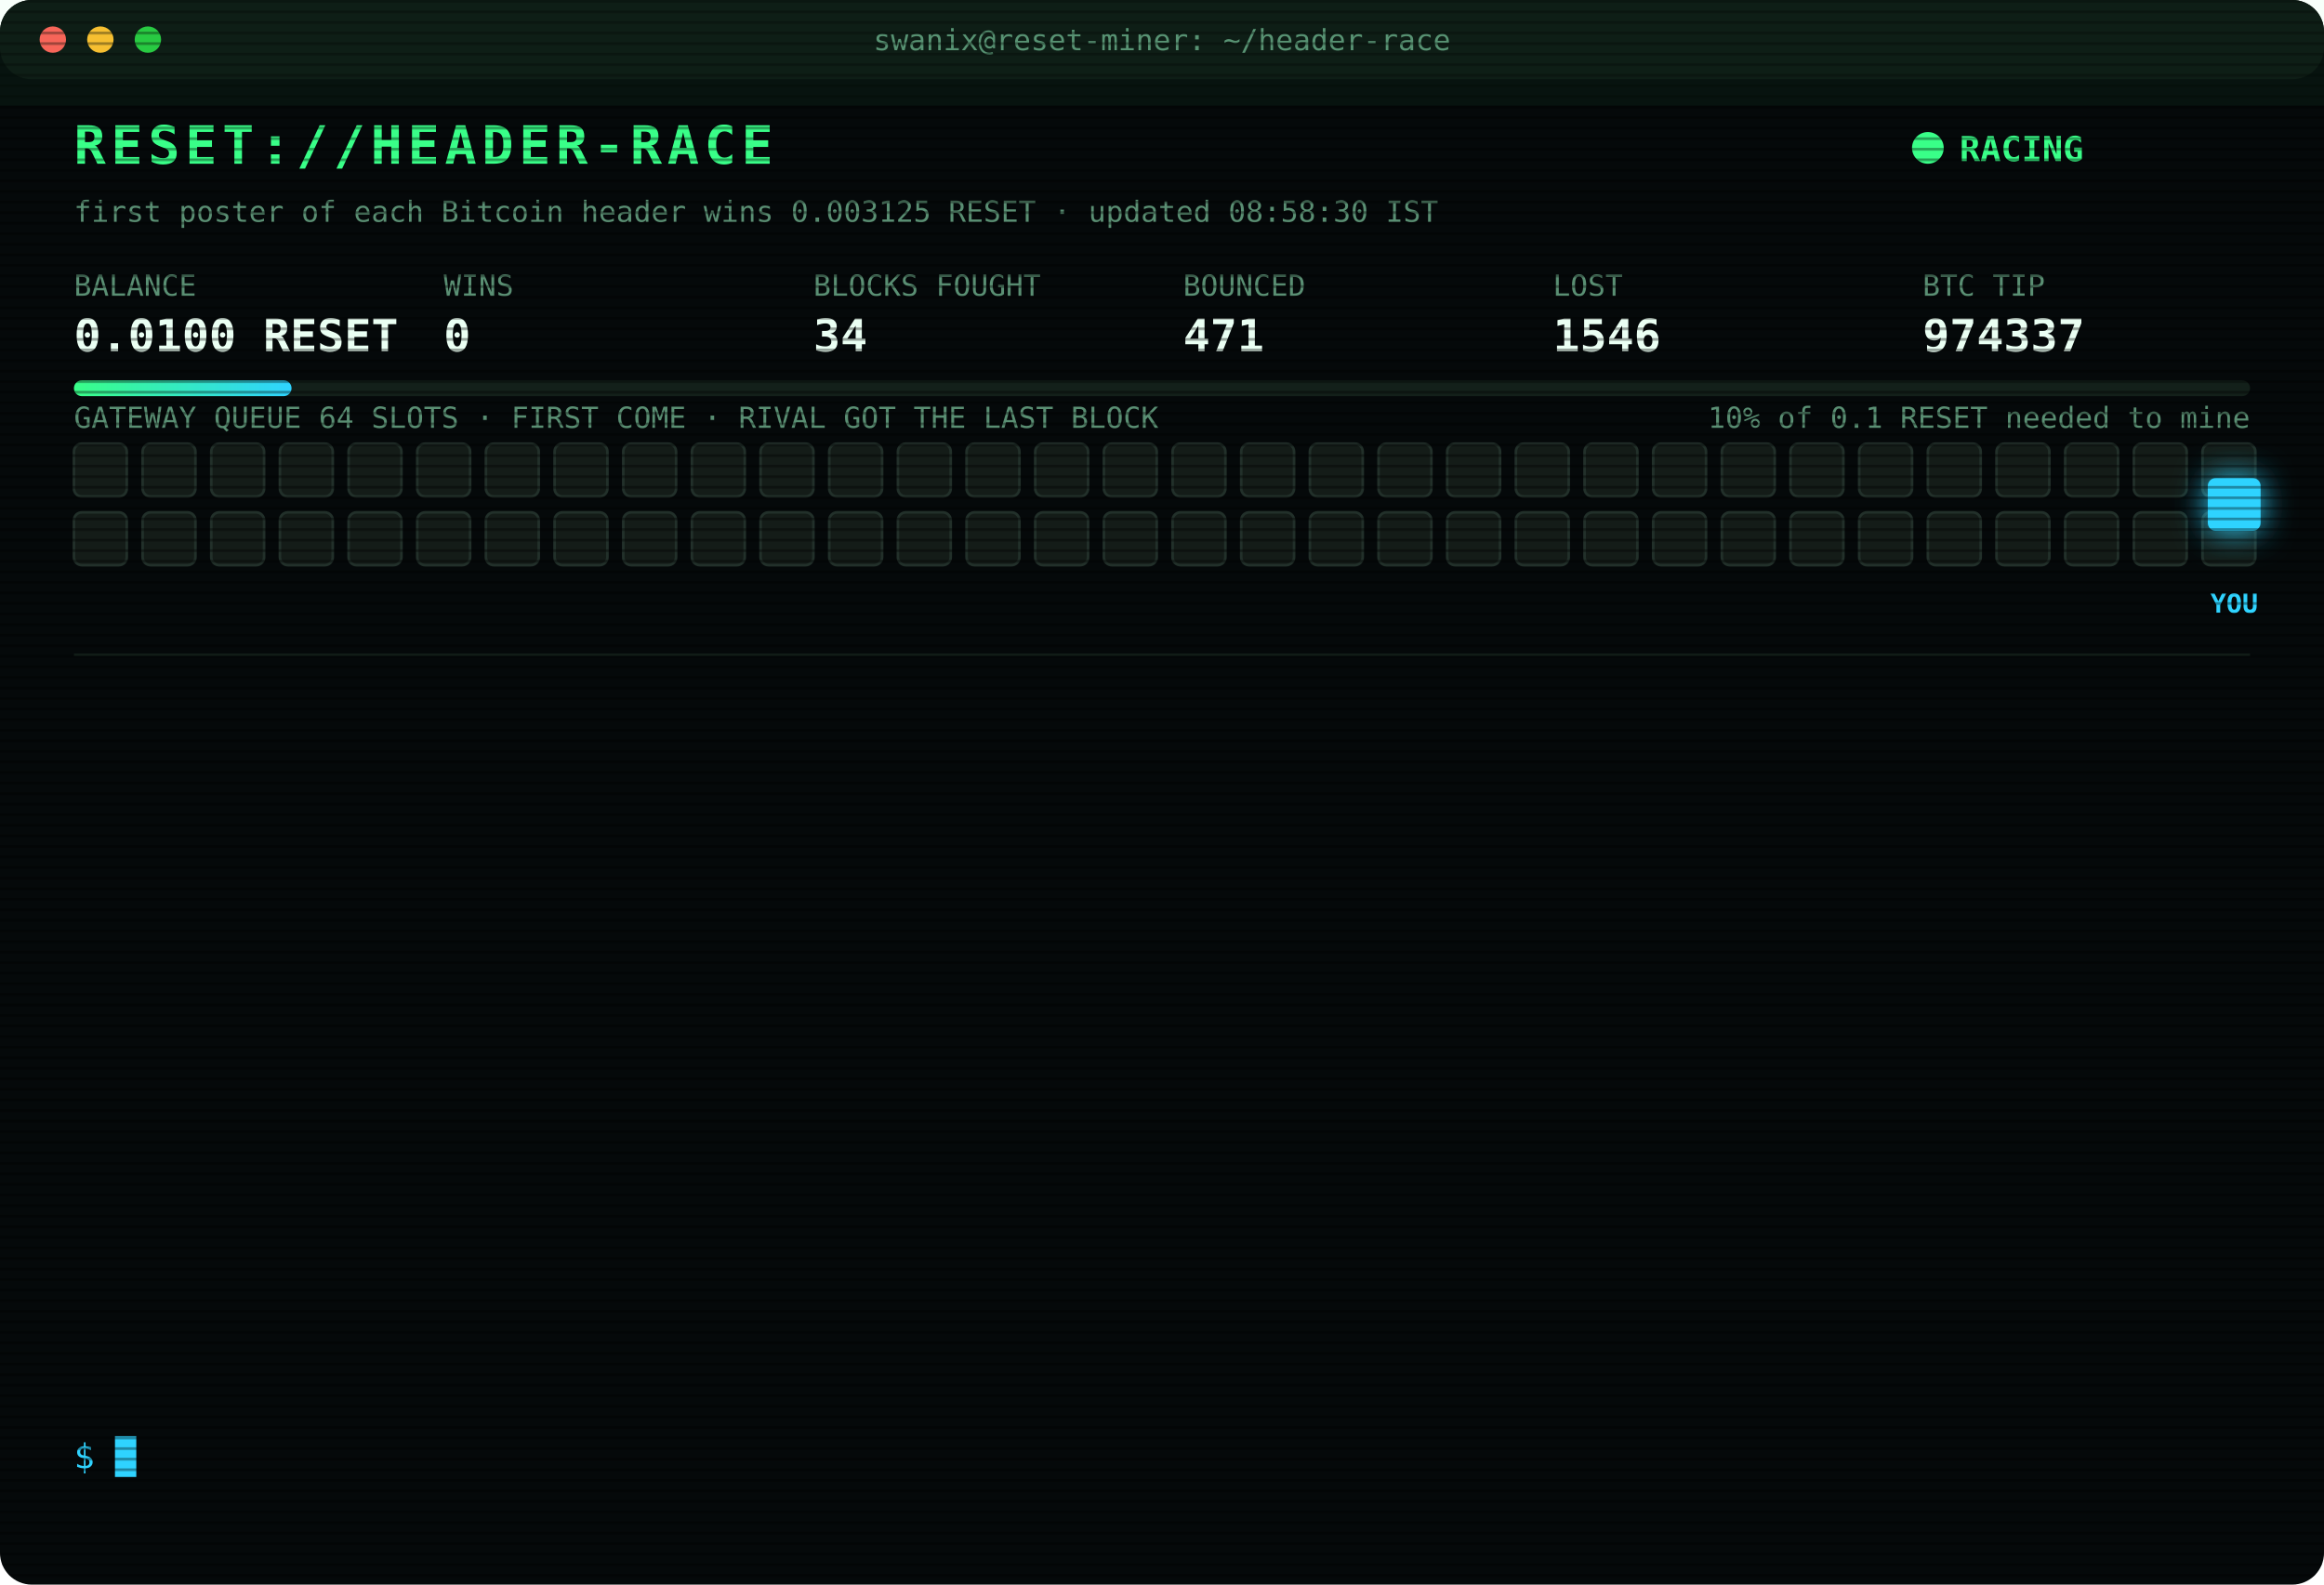
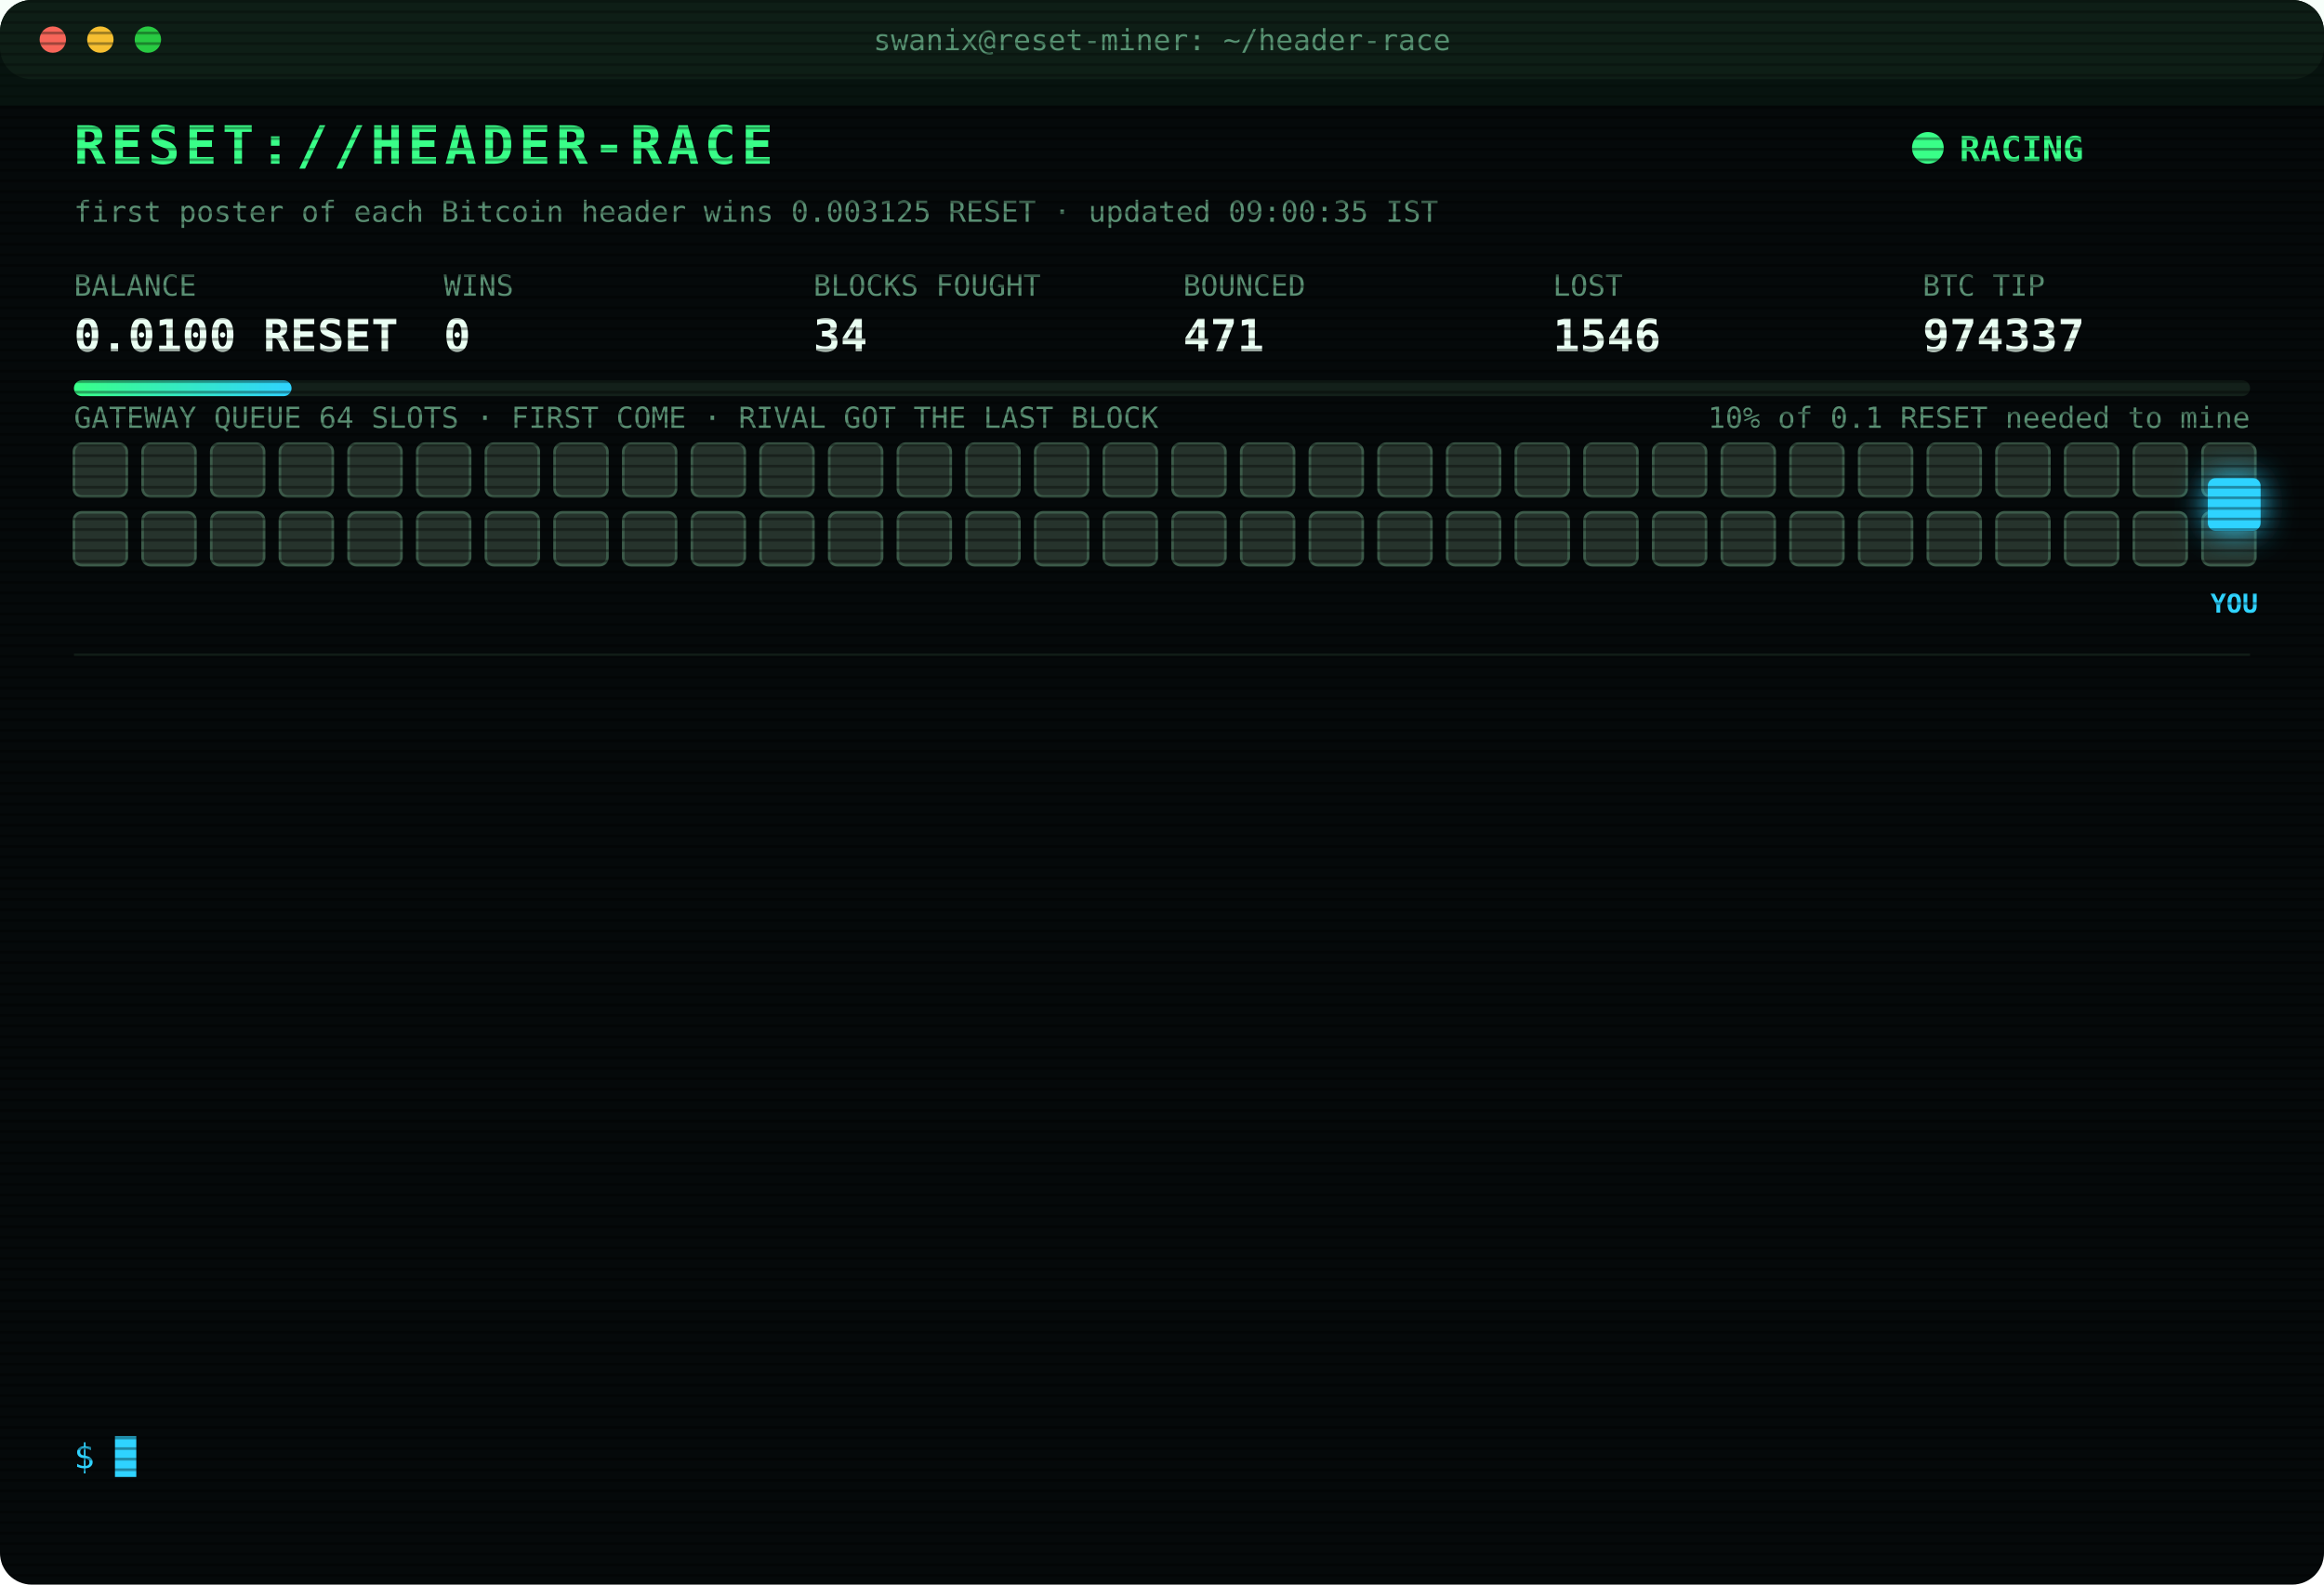
<svg xmlns="http://www.w3.org/2000/svg" width="880" height="600" viewBox="0 0 880 600" font-family="ui-monospace,SFMono-Regular,Menlo,Consolas,monospace">
  <style>
text{font-size:13px;fill:#7CFFB2}
.title{font-size:20px;font-weight:700;fill:#39FF88;letter-spacing:2px;animation:glitch 3s infinite steps(1)}
.sub{fill:#2fd3ff}.k{fill:#5a8f73;font-size:11px}.v{font-size:17px;font-weight:700;fill:#eafff3}
.ts{fill:#3f6b56}.boot{fill:#2fd3ff}.dim{fill:#5a8f73}.bad{fill:#ff4d6d}.warn{fill:#ffd23f}.mag{fill:#ff5cf0}.win{fill:#39FF88;font-weight:700}
.tag{font-size:10px;fill:#2fd3ff;font-weight:700}
.rival{fill:#26332c;stroke:#3c5a49;animation:jam 1.2s infinite alternate}
.idle{fill:#141c18;stroke:#22302a;animation:breathe 4s infinite}
.me{fill:#2fd3ff;filter:drop-shadow(0 0 6px #2fd3ff)}
.hover{animation:nudge 1.1s infinite ease-in-out}.bounce{animation:kick 1.4s infinite}
.ln{opacity:0;animation:in .4s forwards}
.cur{animation:blink 1s infinite steps(1)}
.scan{animation:scan 6s infinite linear}
.led{animation:blink 1.4s infinite}
@keyframes in{from{opacity:0;transform:translateX(-6px)}to{opacity:1;transform:none}}
@keyframes blink{50%{opacity:0}}
@keyframes jam{to{fill:#33463b}}
@keyframes breathe{50%{opacity:.4}}
@keyframes nudge{50%{transform:translateX(-10px)}}
@keyframes kick{0%,100%{transform:none}30%{transform:translateX(-14px)}55%{transform:translateX(10px) translateY(-6px)}}
@keyframes glitch{0%,92%{transform:none}93%{transform:translateX(2px);fill:#ff4d6d}95%{transform:translateX(-2px);fill:#2fd3ff}97%{transform:none}}
@keyframes scan{from{transform:translateY(-40px)}to{transform:translateY(600px)}}
</style>
  <defs>
    <pattern id="sl" width="4" height="4" patternUnits="userSpaceOnUse">
      <rect width="4" height="1" fill="#000" opacity=".35" />
    </pattern>
    <linearGradient id="bar">
      <stop offset="0" stop-color="#39FF88" />
      <stop offset="1" stop-color="#2fd3ff" />
    </linearGradient>
  </defs>
  <rect width="880" height="600" rx="12" fill="#05090a" />
  <rect width="880" height="30" rx="12" fill="#0d1512" />
  <circle cx="20" cy="15" r="5" fill="#ff5f57" />
  <circle cx="38" cy="15" r="5" fill="#febc2e" />
  <circle cx="56" cy="15" r="5" fill="#28c840" />
  <text x="440" y="19" text-anchor="middle" class="k">swanix@reset-miner: ~/header-race</text>
  <text x="28" y="62" class="title">RESET://HEADER-RACE</text>
  <circle class="led" cx="730" cy="56" r="6" fill="#39FF88" />
  <text x="742" y="61" class="win">RACING</text>
-   <text x="28" y="84" class="k">first poster of each Bitcoin header wins 0.003125 RESET · updated 08:58:30 IST</text>
+   <text x="28" y="84" class="k">first poster of each Bitcoin header wins 0.003125 RESET · updated 09:00:35 IST</text>
  <text x="28" y="112" class="k">BALANCE</text>
  <text x="28" y="133" class="v">0.0100 RESET</text>
  <text x="168" y="112" class="k">WINS</text>
  <text x="168" y="133" class="v">0</text>
  <text x="308" y="112" class="k">BLOCKS FOUGHT</text>
  <text x="308" y="133" class="v">34</text>
  <text x="448" y="112" class="k">BOUNCED</text>
  <text x="448" y="133" class="v">471</text>
  <text x="588" y="112" class="k">LOST</text>
  <text x="588" y="133" class="v">1546</text>
  <text x="728" y="112" class="k">BTC TIP</text>
  <text x="728" y="133" class="v">974337</text>
  <rect x="28" y="144" width="824" height="6" rx="3" fill="#13201a" />
  <rect x="28" y="144" width="82.4" height="6" rx="3" fill="url(#bar)" />
  <text x="852" y="162" text-anchor="end" class="k">10% of 0.1 RESET needed to mine</text>
  <text x="28" y="162" class="k">GATEWAY QUEUE 64 SLOTS · FIRST COME · RIVAL GOT THE LAST BLOCK</text>
-   <rect class="idle" x="28" y="168" width="20" height="20" rx="3" style="animation-delay:0.00s" />
-   <rect class="idle" x="54" y="168" width="20" height="20" rx="3" style="animation-delay:0.05s" />
-   <rect class="idle" x="80" y="168" width="20" height="20" rx="3" style="animation-delay:0.10s" />
-   <rect class="idle" x="106" y="168" width="20" height="20" rx="3" style="animation-delay:0.15s" />
-   <rect class="idle" x="132" y="168" width="20" height="20" rx="3" style="animation-delay:0.20s" />
-   <rect class="idle" x="158" y="168" width="20" height="20" rx="3" style="animation-delay:0.25s" />
-   <rect class="idle" x="184" y="168" width="20" height="20" rx="3" style="animation-delay:0.30s" />
-   <rect class="idle" x="210" y="168" width="20" height="20" rx="3" style="animation-delay:0.35s" />
-   <rect class="idle" x="236" y="168" width="20" height="20" rx="3" style="animation-delay:0.40s" />
-   <rect class="idle" x="262" y="168" width="20" height="20" rx="3" style="animation-delay:0.45s" />
-   <rect class="idle" x="288" y="168" width="20" height="20" rx="3" style="animation-delay:0.50s" />
-   <rect class="idle" x="314" y="168" width="20" height="20" rx="3" style="animation-delay:0.55s" />
-   <rect class="idle" x="340" y="168" width="20" height="20" rx="3" style="animation-delay:0.60s" />
-   <rect class="idle" x="366" y="168" width="20" height="20" rx="3" style="animation-delay:0.65s" />
-   <rect class="idle" x="392" y="168" width="20" height="20" rx="3" style="animation-delay:0.70s" />
-   <rect class="idle" x="418" y="168" width="20" height="20" rx="3" style="animation-delay:0.75s" />
-   <rect class="idle" x="444" y="168" width="20" height="20" rx="3" style="animation-delay:0.80s" />
-   <rect class="idle" x="470" y="168" width="20" height="20" rx="3" style="animation-delay:0.85s" />
-   <rect class="idle" x="496" y="168" width="20" height="20" rx="3" style="animation-delay:0.90s" />
-   <rect class="idle" x="522" y="168" width="20" height="20" rx="3" style="animation-delay:0.95s" />
-   <rect class="idle" x="548" y="168" width="20" height="20" rx="3" style="animation-delay:1.00s" />
-   <rect class="idle" x="574" y="168" width="20" height="20" rx="3" style="animation-delay:1.05s" />
-   <rect class="idle" x="600" y="168" width="20" height="20" rx="3" style="animation-delay:1.10s" />
-   <rect class="idle" x="626" y="168" width="20" height="20" rx="3" style="animation-delay:1.15s" />
-   <rect class="idle" x="652" y="168" width="20" height="20" rx="3" style="animation-delay:1.20s" />
-   <rect class="idle" x="678" y="168" width="20" height="20" rx="3" style="animation-delay:1.25s" />
-   <rect class="idle" x="704" y="168" width="20" height="20" rx="3" style="animation-delay:1.30s" />
-   <rect class="idle" x="730" y="168" width="20" height="20" rx="3" style="animation-delay:1.35s" />
-   <rect class="idle" x="756" y="168" width="20" height="20" rx="3" style="animation-delay:1.40s" />
-   <rect class="idle" x="782" y="168" width="20" height="20" rx="3" style="animation-delay:1.45s" />
-   <rect class="idle" x="808" y="168" width="20" height="20" rx="3" style="animation-delay:1.50s" />
-   <rect class="idle" x="834" y="168" width="20" height="20" rx="3" style="animation-delay:1.55s" />
-   <rect class="idle" x="28" y="194" width="20" height="20" rx="3" style="animation-delay:1.60s" />
-   <rect class="idle" x="54" y="194" width="20" height="20" rx="3" style="animation-delay:1.65s" />
-   <rect class="idle" x="80" y="194" width="20" height="20" rx="3" style="animation-delay:1.70s" />
-   <rect class="idle" x="106" y="194" width="20" height="20" rx="3" style="animation-delay:1.75s" />
-   <rect class="idle" x="132" y="194" width="20" height="20" rx="3" style="animation-delay:1.80s" />
-   <rect class="idle" x="158" y="194" width="20" height="20" rx="3" style="animation-delay:1.85s" />
-   <rect class="idle" x="184" y="194" width="20" height="20" rx="3" style="animation-delay:1.90s" />
-   <rect class="idle" x="210" y="194" width="20" height="20" rx="3" style="animation-delay:1.95s" />
-   <rect class="idle" x="236" y="194" width="20" height="20" rx="3" style="animation-delay:2.00s" />
-   <rect class="idle" x="262" y="194" width="20" height="20" rx="3" style="animation-delay:2.05s" />
-   <rect class="idle" x="288" y="194" width="20" height="20" rx="3" style="animation-delay:2.10s" />
-   <rect class="idle" x="314" y="194" width="20" height="20" rx="3" style="animation-delay:2.15s" />
-   <rect class="idle" x="340" y="194" width="20" height="20" rx="3" style="animation-delay:2.20s" />
-   <rect class="idle" x="366" y="194" width="20" height="20" rx="3" style="animation-delay:2.25s" />
-   <rect class="idle" x="392" y="194" width="20" height="20" rx="3" style="animation-delay:2.30s" />
-   <rect class="idle" x="418" y="194" width="20" height="20" rx="3" style="animation-delay:2.35s" />
-   <rect class="idle" x="444" y="194" width="20" height="20" rx="3" style="animation-delay:2.40s" />
-   <rect class="idle" x="470" y="194" width="20" height="20" rx="3" style="animation-delay:2.45s" />
-   <rect class="idle" x="496" y="194" width="20" height="20" rx="3" style="animation-delay:2.50s" />
-   <rect class="idle" x="522" y="194" width="20" height="20" rx="3" style="animation-delay:2.55s" />
-   <rect class="idle" x="548" y="194" width="20" height="20" rx="3" style="animation-delay:2.60s" />
-   <rect class="idle" x="574" y="194" width="20" height="20" rx="3" style="animation-delay:2.65s" />
-   <rect class="idle" x="600" y="194" width="20" height="20" rx="3" style="animation-delay:2.70s" />
-   <rect class="idle" x="626" y="194" width="20" height="20" rx="3" style="animation-delay:2.75s" />
-   <rect class="idle" x="652" y="194" width="20" height="20" rx="3" style="animation-delay:2.80s" />
-   <rect class="idle" x="678" y="194" width="20" height="20" rx="3" style="animation-delay:2.85s" />
-   <rect class="idle" x="704" y="194" width="20" height="20" rx="3" style="animation-delay:2.90s" />
-   <rect class="idle" x="730" y="194" width="20" height="20" rx="3" style="animation-delay:2.95s" />
-   <rect class="idle" x="756" y="194" width="20" height="20" rx="3" style="animation-delay:3.00s" />
-   <rect class="idle" x="782" y="194" width="20" height="20" rx="3" style="animation-delay:3.05s" />
-   <rect class="idle" x="808" y="194" width="20" height="20" rx="3" style="animation-delay:3.10s" />
-   <rect class="idle" x="834" y="194" width="20" height="20" rx="3" style="animation-delay:3.15s" />
+   <rect class="rival" x="28" y="168" width="20" height="20" rx="3" style="animation-delay:0.00s" />
+   <rect class="rival" x="54" y="168" width="20" height="20" rx="3" style="animation-delay:0.05s" />
+   <rect class="rival" x="80" y="168" width="20" height="20" rx="3" style="animation-delay:0.10s" />
+   <rect class="rival" x="106" y="168" width="20" height="20" rx="3" style="animation-delay:0.15s" />
+   <rect class="rival" x="132" y="168" width="20" height="20" rx="3" style="animation-delay:0.20s" />
+   <rect class="rival" x="158" y="168" width="20" height="20" rx="3" style="animation-delay:0.25s" />
+   <rect class="rival" x="184" y="168" width="20" height="20" rx="3" style="animation-delay:0.30s" />
+   <rect class="rival" x="210" y="168" width="20" height="20" rx="3" style="animation-delay:0.35s" />
+   <rect class="rival" x="236" y="168" width="20" height="20" rx="3" style="animation-delay:0.40s" />
+   <rect class="rival" x="262" y="168" width="20" height="20" rx="3" style="animation-delay:0.45s" />
+   <rect class="rival" x="288" y="168" width="20" height="20" rx="3" style="animation-delay:0.50s" />
+   <rect class="rival" x="314" y="168" width="20" height="20" rx="3" style="animation-delay:0.55s" />
+   <rect class="rival" x="340" y="168" width="20" height="20" rx="3" style="animation-delay:0.60s" />
+   <rect class="rival" x="366" y="168" width="20" height="20" rx="3" style="animation-delay:0.65s" />
+   <rect class="rival" x="392" y="168" width="20" height="20" rx="3" style="animation-delay:0.70s" />
+   <rect class="rival" x="418" y="168" width="20" height="20" rx="3" style="animation-delay:0.75s" />
+   <rect class="rival" x="444" y="168" width="20" height="20" rx="3" style="animation-delay:0.80s" />
+   <rect class="rival" x="470" y="168" width="20" height="20" rx="3" style="animation-delay:0.85s" />
+   <rect class="rival" x="496" y="168" width="20" height="20" rx="3" style="animation-delay:0.90s" />
+   <rect class="rival" x="522" y="168" width="20" height="20" rx="3" style="animation-delay:0.95s" />
+   <rect class="rival" x="548" y="168" width="20" height="20" rx="3" style="animation-delay:1.00s" />
+   <rect class="rival" x="574" y="168" width="20" height="20" rx="3" style="animation-delay:1.05s" />
+   <rect class="rival" x="600" y="168" width="20" height="20" rx="3" style="animation-delay:1.10s" />
+   <rect class="rival" x="626" y="168" width="20" height="20" rx="3" style="animation-delay:1.15s" />
+   <rect class="rival" x="652" y="168" width="20" height="20" rx="3" style="animation-delay:1.20s" />
+   <rect class="rival" x="678" y="168" width="20" height="20" rx="3" style="animation-delay:1.25s" />
+   <rect class="rival" x="704" y="168" width="20" height="20" rx="3" style="animation-delay:1.30s" />
+   <rect class="rival" x="730" y="168" width="20" height="20" rx="3" style="animation-delay:1.35s" />
+   <rect class="rival" x="756" y="168" width="20" height="20" rx="3" style="animation-delay:1.40s" />
+   <rect class="rival" x="782" y="168" width="20" height="20" rx="3" style="animation-delay:1.45s" />
+   <rect class="rival" x="808" y="168" width="20" height="20" rx="3" style="animation-delay:1.50s" />
+   <rect class="rival" x="834" y="168" width="20" height="20" rx="3" style="animation-delay:1.55s" />
+   <rect class="rival" x="28" y="194" width="20" height="20" rx="3" style="animation-delay:1.60s" />
+   <rect class="rival" x="54" y="194" width="20" height="20" rx="3" style="animation-delay:1.65s" />
+   <rect class="rival" x="80" y="194" width="20" height="20" rx="3" style="animation-delay:1.70s" />
+   <rect class="rival" x="106" y="194" width="20" height="20" rx="3" style="animation-delay:1.75s" />
+   <rect class="rival" x="132" y="194" width="20" height="20" rx="3" style="animation-delay:1.80s" />
+   <rect class="rival" x="158" y="194" width="20" height="20" rx="3" style="animation-delay:1.85s" />
+   <rect class="rival" x="184" y="194" width="20" height="20" rx="3" style="animation-delay:1.90s" />
+   <rect class="rival" x="210" y="194" width="20" height="20" rx="3" style="animation-delay:1.95s" />
+   <rect class="rival" x="236" y="194" width="20" height="20" rx="3" style="animation-delay:2.00s" />
+   <rect class="rival" x="262" y="194" width="20" height="20" rx="3" style="animation-delay:2.05s" />
+   <rect class="rival" x="288" y="194" width="20" height="20" rx="3" style="animation-delay:2.10s" />
+   <rect class="rival" x="314" y="194" width="20" height="20" rx="3" style="animation-delay:2.15s" />
+   <rect class="rival" x="340" y="194" width="20" height="20" rx="3" style="animation-delay:2.20s" />
+   <rect class="rival" x="366" y="194" width="20" height="20" rx="3" style="animation-delay:2.25s" />
+   <rect class="rival" x="392" y="194" width="20" height="20" rx="3" style="animation-delay:2.30s" />
+   <rect class="rival" x="418" y="194" width="20" height="20" rx="3" style="animation-delay:2.35s" />
+   <rect class="rival" x="444" y="194" width="20" height="20" rx="3" style="animation-delay:2.40s" />
+   <rect class="rival" x="470" y="194" width="20" height="20" rx="3" style="animation-delay:2.45s" />
+   <rect class="rival" x="496" y="194" width="20" height="20" rx="3" style="animation-delay:2.50s" />
+   <rect class="rival" x="522" y="194" width="20" height="20" rx="3" style="animation-delay:2.55s" />
+   <rect class="rival" x="548" y="194" width="20" height="20" rx="3" style="animation-delay:2.60s" />
+   <rect class="rival" x="574" y="194" width="20" height="20" rx="3" style="animation-delay:2.65s" />
+   <rect class="rival" x="600" y="194" width="20" height="20" rx="3" style="animation-delay:2.70s" />
+   <rect class="rival" x="626" y="194" width="20" height="20" rx="3" style="animation-delay:2.75s" />
+   <rect class="rival" x="652" y="194" width="20" height="20" rx="3" style="animation-delay:2.80s" />
+   <rect class="rival" x="678" y="194" width="20" height="20" rx="3" style="animation-delay:2.85s" />
+   <rect class="rival" x="704" y="194" width="20" height="20" rx="3" style="animation-delay:2.90s" />
+   <rect class="rival" x="730" y="194" width="20" height="20" rx="3" style="animation-delay:2.95s" />
+   <rect class="rival" x="756" y="194" width="20" height="20" rx="3" style="animation-delay:3.00s" />
+   <rect class="rival" x="782" y="194" width="20" height="20" rx="3" style="animation-delay:3.05s" />
+   <rect class="rival" x="808" y="194" width="20" height="20" rx="3" style="animation-delay:3.10s" />
+   <rect class="rival" x="834" y="194" width="20" height="20" rx="3" style="animation-delay:3.15s" />
  <g class="hover">
    <rect class="me" x="836" y="181" width="20" height="20" rx="3" />
    <text class="tag" x="846" y="232" text-anchor="middle">YOU</text>
  </g>
  <line x1="28" x2="852" y1="248" y2="248" stroke="#13201a" />
  <g class="ln" style="animation-delay:0.40s">
    <text x="28" y="270" class="ts">06:30:29</text>
    <text x="104" y="270" class="bad">[LOST] #974325 taken by a rival miner</text>
  </g>
  <g class="ln" style="animation-delay:0.65s">
    <text x="28" y="292" class="ts">06:51:04</text>
    <text x="104" y="292" class="bad">[LOST] #974326 taken by a rival miner</text>
  </g>
  <g class="ln" style="animation-delay:0.90s">
    <text x="28" y="314" class="ts">07:06:16</text>
    <text x="104" y="314" class="bad">[LOST] #974327 taken by a rival miner</text>
  </g>
  <g class="ln" style="animation-delay:1.15s">
    <text x="28" y="336" class="ts">07:21:19</text>
    <text x="104" y="336" class="bad">[LOST] #974328 taken by a rival miner</text>
  </g>
  <g class="ln" style="animation-delay:1.40s">
    <text x="28" y="358" class="ts">07:35:26</text>
    <text x="104" y="358" class="bad">[LOST] #974329 taken by a rival miner</text>
  </g>
  <g class="ln" style="animation-delay:1.65s">
    <text x="28" y="380" class="ts">07:41:36</text>
    <text x="104" y="380" class="bad">[LOST] #974330 taken by a rival miner</text>
  </g>
  <g class="ln" style="animation-delay:1.90s">
    <text x="28" y="402" class="ts">07:42:05</text>
    <text x="104" y="402" class="bad">[LOST] #974331 taken by a rival miner</text>
  </g>
  <g class="ln" style="animation-delay:2.15s">
    <text x="28" y="424" class="ts">07:51:06</text>
    <text x="104" y="424" class="bad">[LOST] #974332 taken by a rival miner</text>
  </g>
  <g class="ln" style="animation-delay:2.40s">
    <text x="28" y="446" class="ts">07:54:21</text>
    <text x="104" y="446" class="bad">[LOST] #974333 taken by a rival miner</text>
  </g>
  <g class="ln" style="animation-delay:2.65s">
    <text x="28" y="468" class="ts">07:55:53</text>
    <text x="104" y="468" class="dim">[STINT END] calls 768 · wins 0</text>
  </g>
  <g class="ln" style="animation-delay:2.90s">
    <text x="28" y="490" class="ts">08:00:36</text>
    <text x="104" y="490" class="boot">[BOOT] racer v3 online · 3 feeds · stint 340m</text>
  </g>
  <g class="ln" style="animation-delay:3.15s">
    <text x="28" y="512" class="ts">08:05:28</text>
    <text x="104" y="512" class="bad">[LOST] #974335 taken by a rival miner</text>
  </g>
  <g class="ln" style="animation-delay:3.40s">
    <text x="28" y="534" class="ts">08:58:30</text>
    <text x="104" y="534" class="bad">[LOST] #974337 taken by a rival miner</text>
  </g>
  <text x="28" y="556" class="sub">$ <tspan class="cur">█</tspan>
  </text>
  <rect width="880" height="600" rx="12" fill="url(#sl)" pointer-events="none" />
  <rect class="scan" width="880" height="40" fill="#39FF88" opacity=".04" />
</svg>
